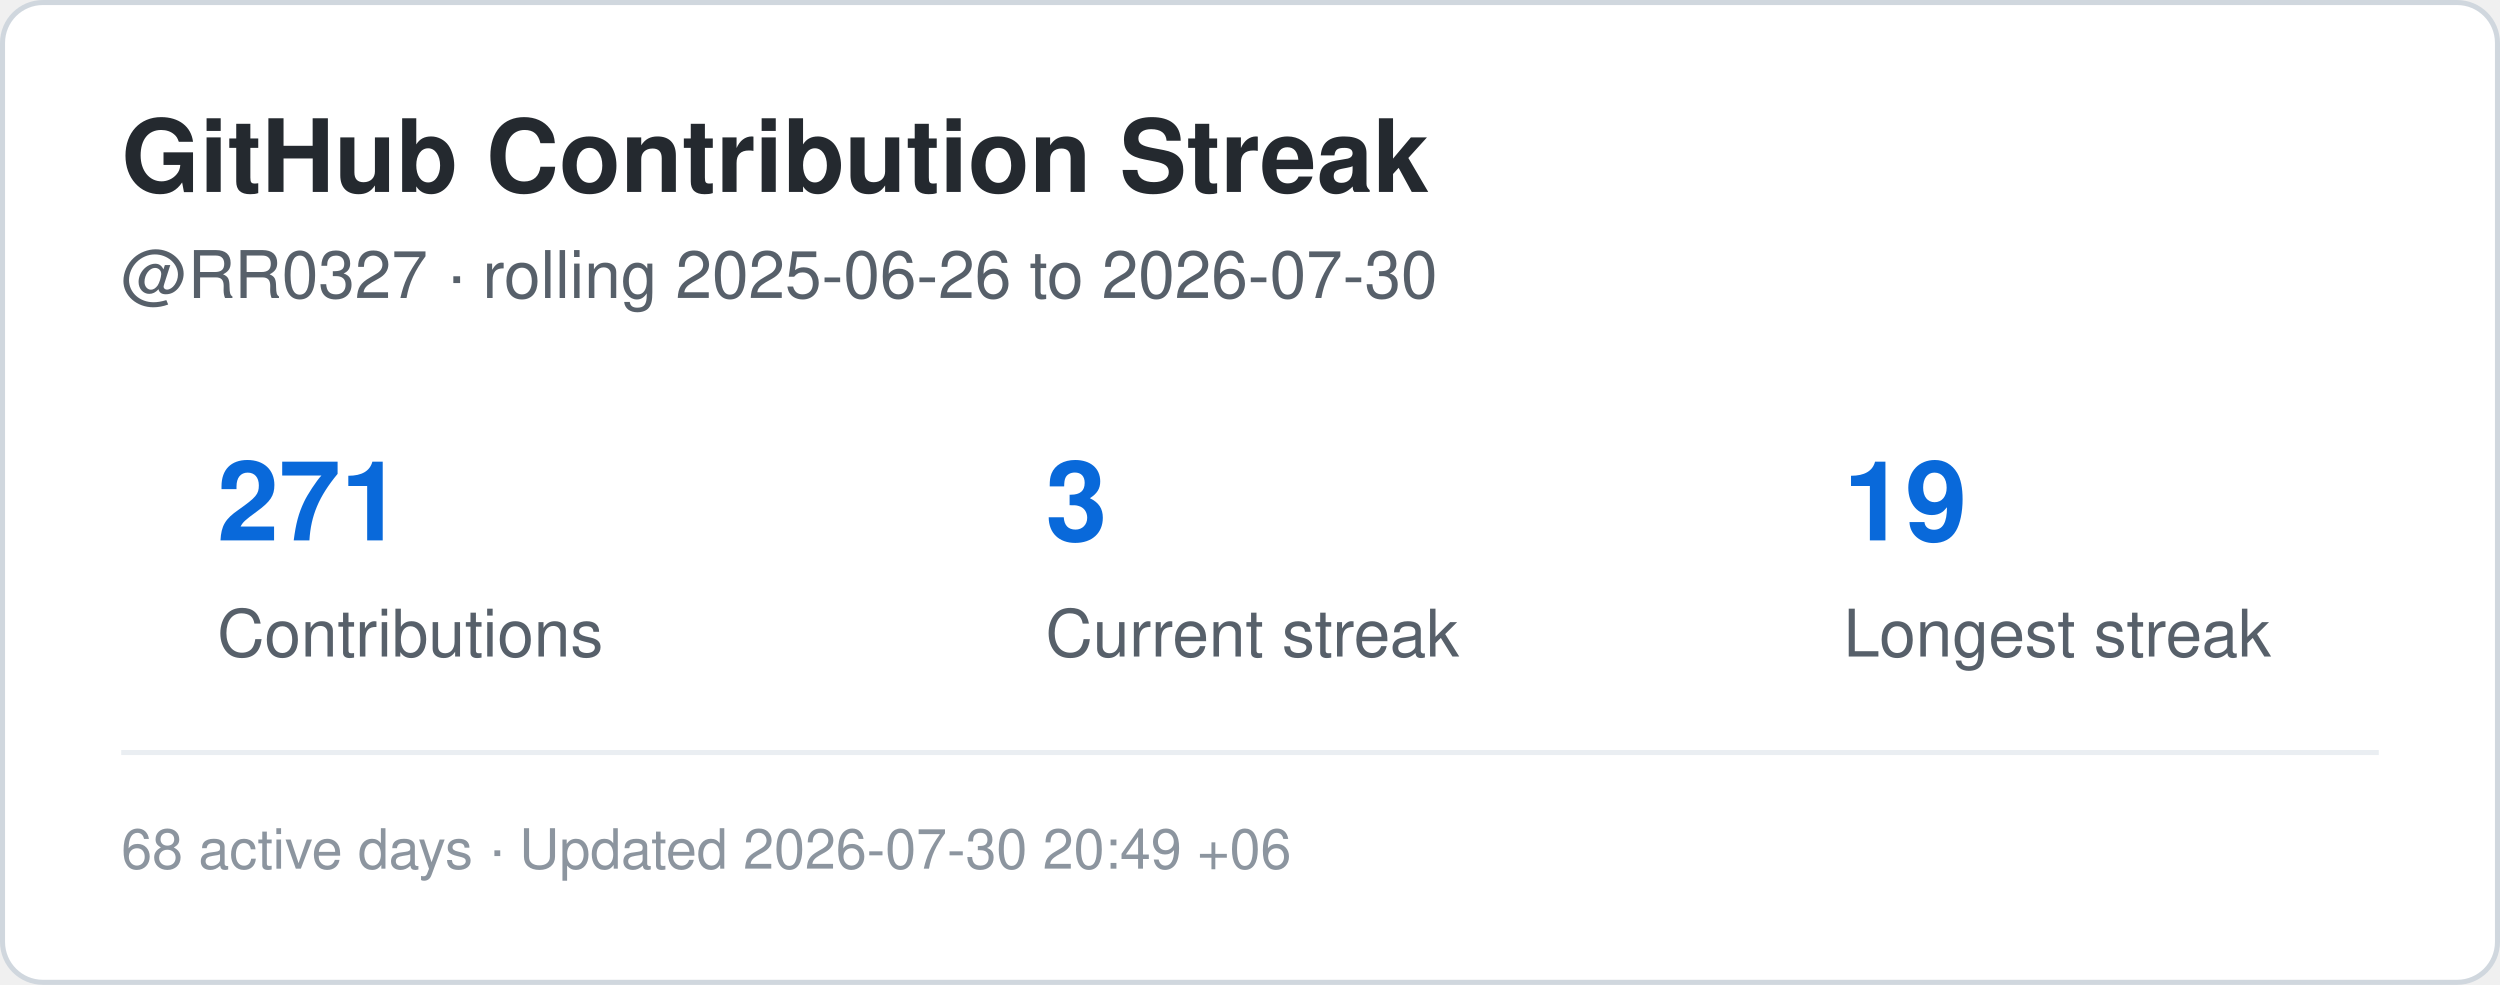
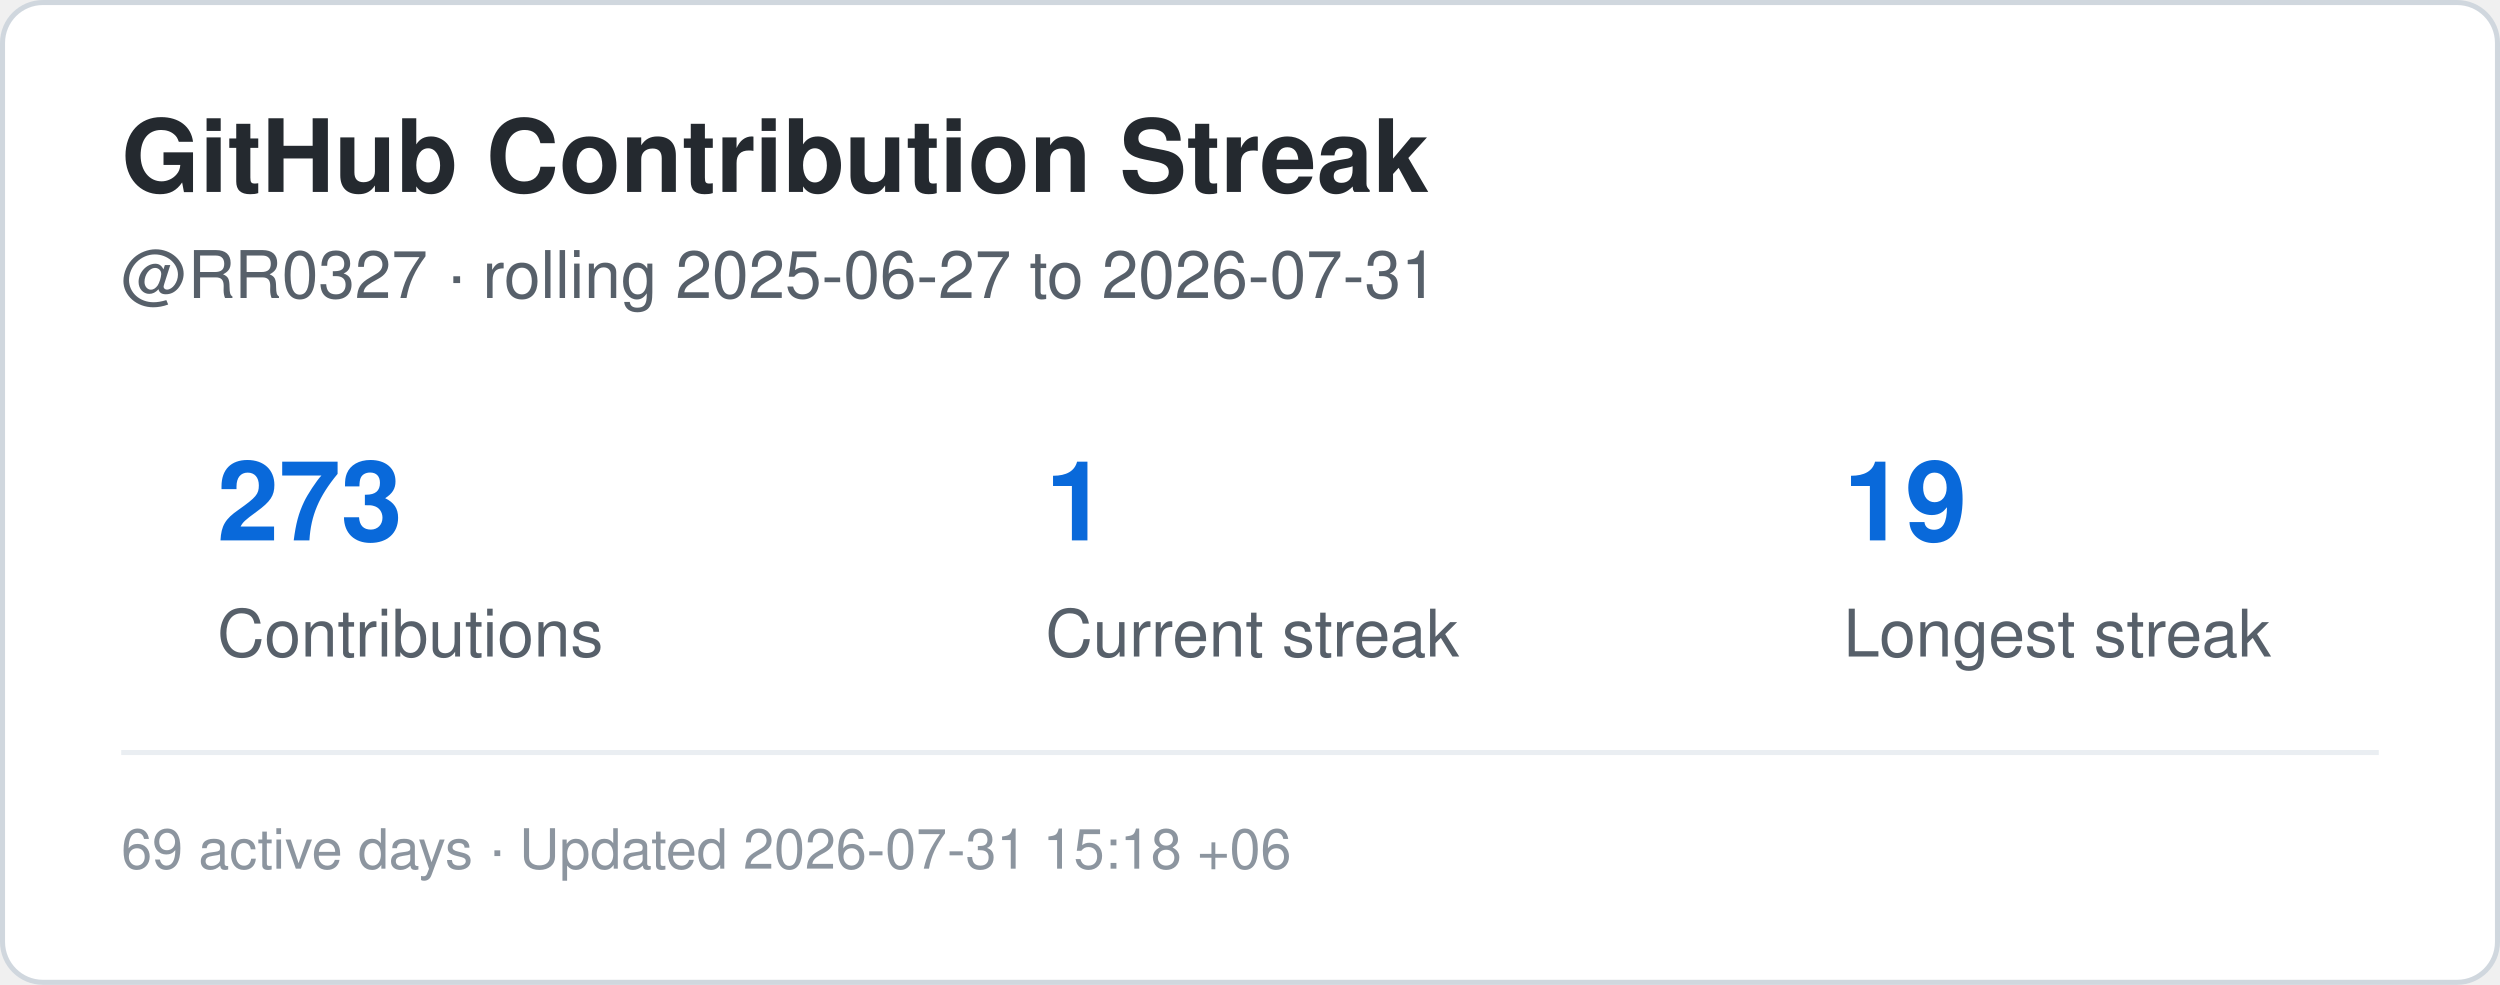
<svg xmlns="http://www.w3.org/2000/svg" width="495" height="195" viewBox="0 0 495 195" role="img" aria-label="Contribution streak for RR0327">
  <rect x="0.5" y="0.5" width="494" height="194" rx="8" fill="#ffffff" stroke="#d0d7de" />
  <style>
    .title {
      font: 700 20px -apple-system,BlinkMacSystemFont,"Segoe UI",Helvetica,Arial,sans-serif;
      fill: #24292f;
    }
    .label {
      font: 500 13px -apple-system,BlinkMacSystemFont,"Segoe UI",Helvetica,Arial,sans-serif;
      fill: #57606a;
    }
    .value {
      font: 700 22px -apple-system,BlinkMacSystemFont,"Segoe UI",Helvetica,Arial,sans-serif;
      fill: #0969da;
    }
    .small {
      font: 400 11px -apple-system,BlinkMacSystemFont,"Segoe UI",Helvetica,Arial,sans-serif;
      fill: #8c959f;
    }
  </style>
  <text x="24" y="38" class="title">GitHub Contribution Streak</text>
  <text x="24" y="59" class="label">
-     @RR0327 · rolling 2025-06-26 to 2026-07-30
+     @RR0327 · rolling 2025-06-27 to 2026-07-31
  </text>
-   <text x="43" y="107" class="value">271</text>
+   <text x="43" y="107" class="value">273</text>
  <text x="43" y="130" class="label">Contributions</text>
-   <text x="207" y="107" class="value">3</text>
+   <text x="207" y="107" class="value">1</text>
  <text x="207" y="130" class="label">Current streak</text>
  <text x="365" y="107" class="value">19</text>
  <text x="365" y="130" class="label">Longest streak</text>
  <line x1="24" y1="149" x2="471" y2="149" stroke="#eaeef2" />
  <text x="24" y="172" class="small">
-     68 active days · Updated 2026-07-30 20:49 +06
+     69 active days · Updated 2026-07-31 15:18 +06
  </text>
</svg>
